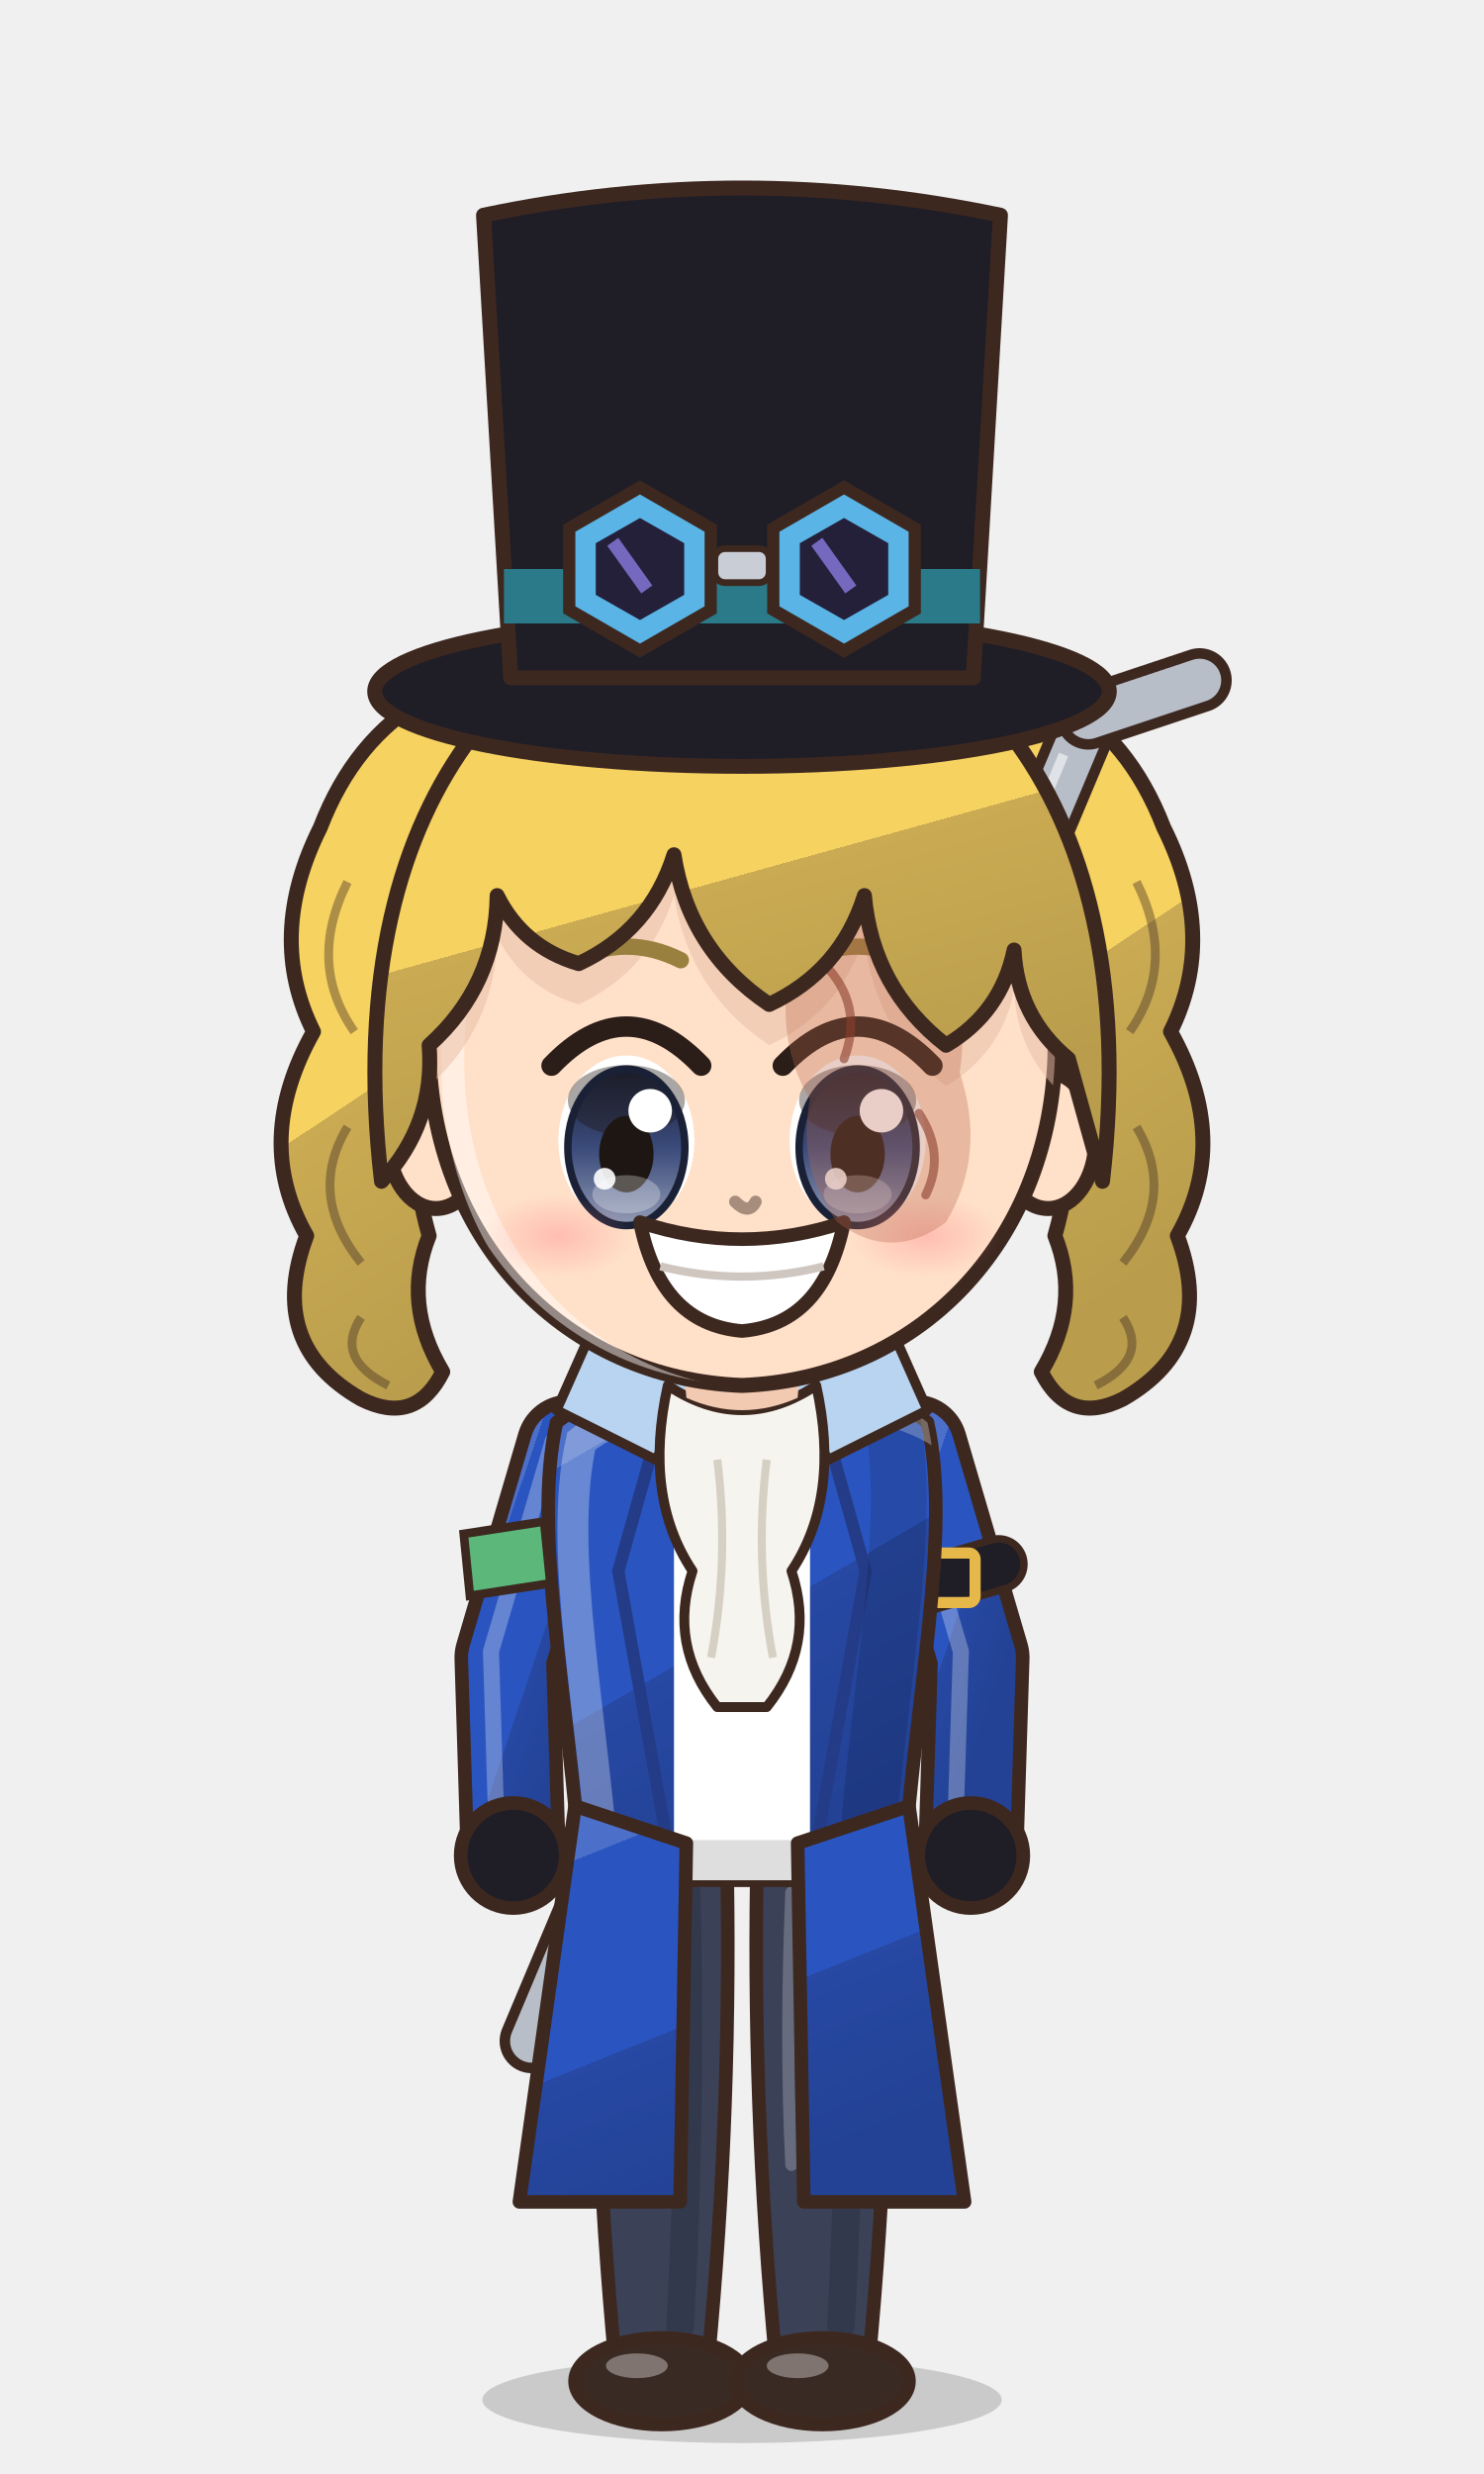
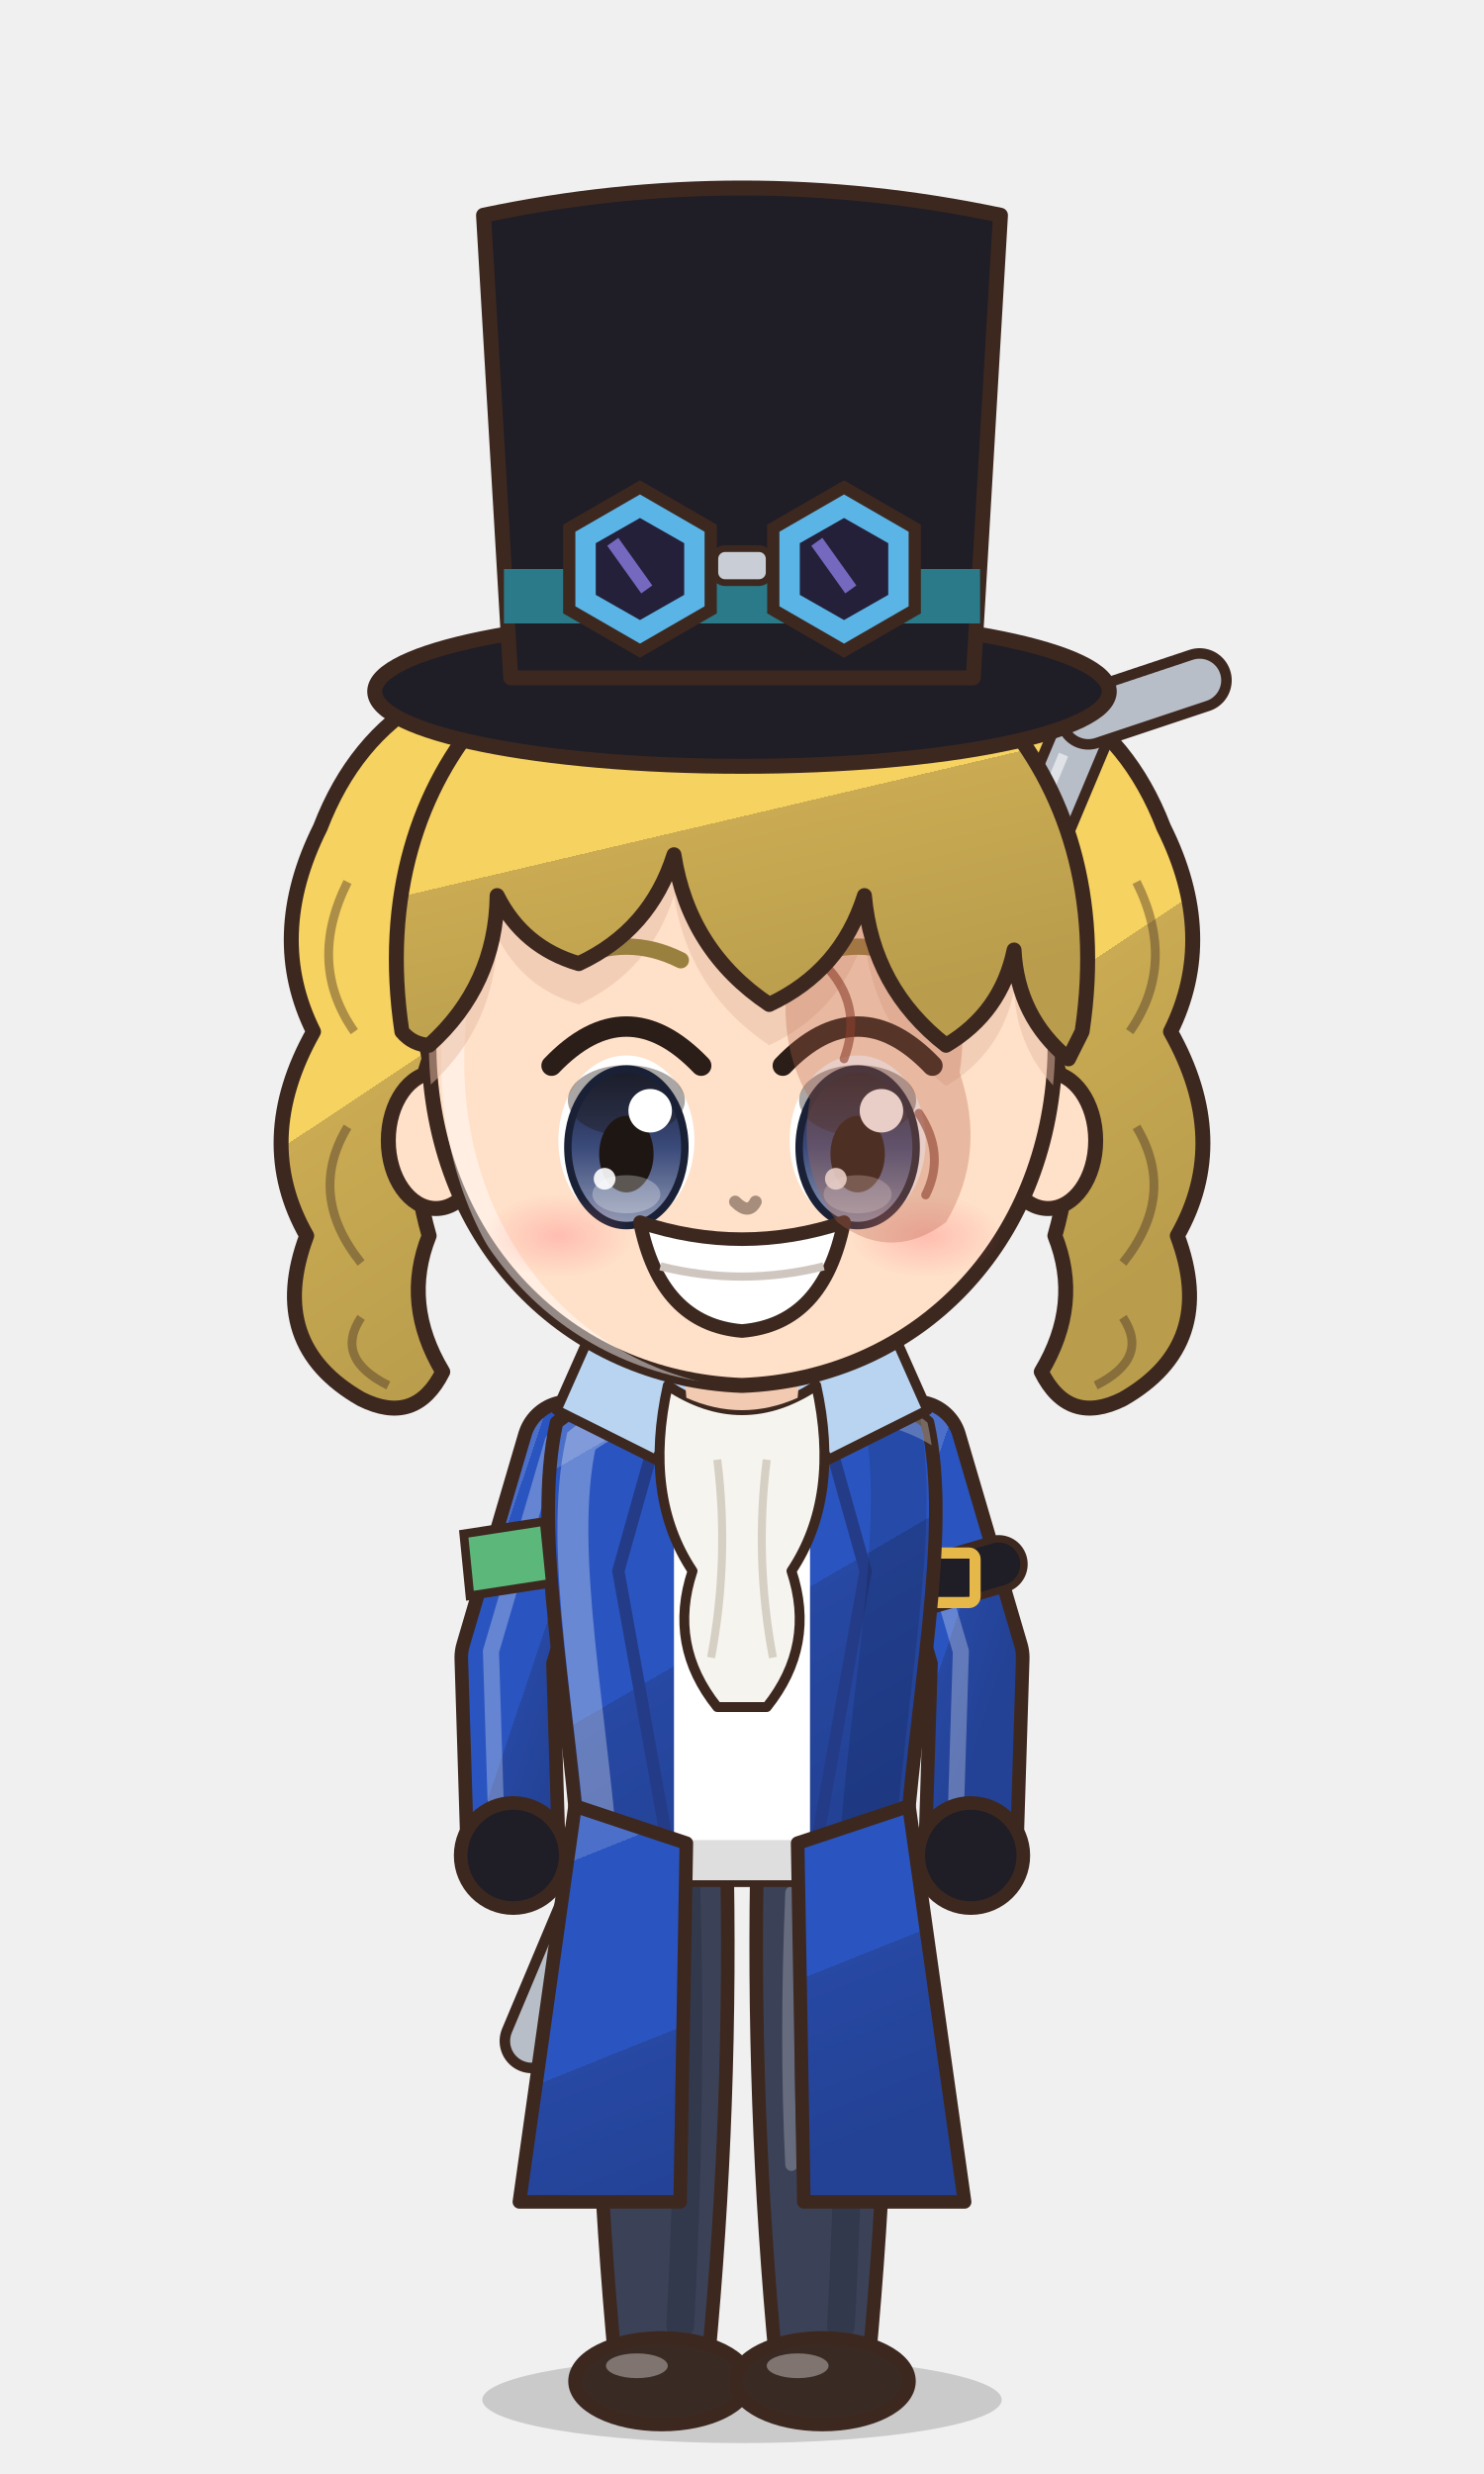
<svg xmlns="http://www.w3.org/2000/svg" viewBox="-120 -180 240 400" width="81.6" height="136.0">
  <defs>
    <linearGradient id="hair104" x1="0" y1="0" x2=".35" y2="1">
      <stop offset="0" stop-color="#f7d979" />
      <stop offset=".16" stop-color="#f7d979" />
      <stop offset=".16" stop-color="#f6d260" />
      <stop offset=".58" stop-color="#f6d260" />
      <stop offset=".58" stop-color="#caab53" />
      <stop offset="1" stop-color="#b99d4c" />
    </linearGradient>
    <radialGradient id="skin104" cx=".4" cy=".32" r=".85">
      <stop offset="0" stop-color="#ffe0c8" />
      <stop offset=".84" stop-color="#ffe0c8" />
      <stop offset=".84" stop-color="#f1cab1" />
      <stop offset="1" stop-color="#f1cab1" />
    </radialGradient>
    <linearGradient id="cloth104" x1="0" y1="0" x2=".45" y2="1">
      <stop offset="0" stop-color="#4c70ca" />
      <stop offset=".16" stop-color="#4c70ca" />
      <stop offset=".16" stop-color="#2a55c0" />
      <stop offset=".6" stop-color="#2a55c0" />
      <stop offset=".6" stop-color="#2748a3" />
      <stop offset="1" stop-color="#234295" />
    </linearGradient>
    <linearGradient id="iris104" x1="0" y1="0" x2="0" y2="1">
      <stop offset="0" stop-color="#1a2136" />
      <stop offset=".5" stop-color="#3a4a7a" />
      <stop offset="1" stop-color="#929bb5" />
    </linearGradient>
    <linearGradient id="gold104" x1="0" y1="0" x2="1" y2="1">
      <stop offset="0" stop-color="#f6d27a" />
      <stop offset=".55" stop-color="#d9a63a" />
      <stop offset="1" stop-color="#a8761e" />
    </linearGradient>
    <linearGradient id="steel104" x1="0" y1="0" x2="1" y2="1">
      <stop offset="0" stop-color="#e4e8ee" />
      <stop offset=".5" stop-color="#9aa3ad" />
      <stop offset="1" stop-color="#5a606a" />
    </linearGradient>
    <linearGradient id="beard104" x1="0" y1="0" x2="0" y2="1">
      <stop offset="0" stop-color="#e6e6ea" />
      <stop offset="1" stop-color="#b8b8c2" />
    </linearGradient>
    <radialGradient id="hawkiris104" cx=".45" cy=".4" r=".7">
      <stop offset="0" stop-color="#ffe27a" />
      <stop offset=".6" stop-color="#e8a52a" />
      <stop offset="1" stop-color="#9a5a12" />
    </radialGradient>
    <linearGradient id="straw104" x1="0" y1="0" x2=".3" y2="1">
      <stop offset="0" stop-color="#ffe7aa" />
      <stop offset=".16" stop-color="#ffe7aa" />
      <stop offset=".16" stop-color="#ffe39a" />
      <stop offset=".58" stop-color="#ffe39a" />
      <stop offset=".58" stop-color="#e9b456" />
      <stop offset="1" stop-color="#d6a54f" />
    </linearGradient>
    <radialGradient id="blush104">
      <stop offset="0" stop-color="#ff7f86" stop-opacity=".9" />
      <stop offset="1" stop-color="#ff7f86" stop-opacity="0" />
    </radialGradient>
    <clipPath id="face104">
      <path d="M -46,-4 C -47,-38 -25,-55 0,-55 C 25,-55 47,-38 46,-4 C 45,23 26,43 0,44 C -26,43 -45,23 -46,-4 Z" />
    </clipPath>
    <clipPath id="torso104">
      <path d="M -30,50 C -34,68 -28,94 -26,124 L 26,124 C 28,94 34,68 30,50 C 18,40 -18,40 -30,50 Z" />
    </clipPath>
  </defs>
  <ellipse cx="0" cy="208" rx="42" ry="7" fill="#000000" opacity=".16" />
  <g transform="translate(0,44.0) scale(1.100) translate(0,-44)">
    <path d="M -20,-62 Q -52,-64 -62,-38 Q -70,-22 -63,-8 Q -72,8 -64,22 Q -70,38 -56,46 Q -48,50 -44,42 Q -50,32 -46,22 Q -50,8 -46,-4 Q -50,-24 -38,-38 Q -28,-50 -10,-54 Z" fill="url(#hair104)" stroke="#3d2820" stroke-width="2.2" stroke-linejoin="round" />
    <path d="M -58,-30 Q -64,-18 -57,-8 M -58,6 Q -64,16 -56,26 M -56,34 Q -60,40 -52,44" stroke="#3d2820" stroke-width="1.3" fill="none" opacity=".4" />
    <path d="M 20,-62 Q 52,-64 62,-38 Q 70,-22 63,-8 Q 72,8 64,22 Q 70,38 56,46 Q 48,50 44,42 Q 50,32 46,22 Q 50,8 46,-4 Q 50,-24 38,-38 Q 28,-50 10,-54 Z" fill="url(#hair104)" stroke="#3d2820" stroke-width="2.2" stroke-linejoin="round" />
    <path d="M 58,-30 Q 64,-18 57,-8 M 58,6 Q 64,16 56,26 M 56,34 Q 60,40 52,44" stroke="#3d2820" stroke-width="1.3" fill="none" opacity=".4" />
  </g>
  <g transform="translate(0,205) scale(1,1) translate(0,-205)">
    <path d="M -34,150 L 56,-64" stroke="#3d2820" stroke-width="10.4" stroke-linecap="round" />
    <path d="M -34,150 L 56,-64" stroke="#b8bec8" stroke-width="7" stroke-linecap="round" />
    <path d="M 56,-64 L 74,-70" stroke="#3d2820" stroke-width="10.4" stroke-linecap="round" />
    <path d="M 56,-64 L 74,-70" stroke="#b8bec8" stroke-width="7" stroke-linecap="round" />
    <path d="M -30,140 L 52,-58" stroke="#ffffff" stroke-width="1.6" opacity=".55" />
    <path d="M -23.5,118 Q -24.5,160.0 -20.5,202 L -5.5,202 Q -1.5,160.0 -2.5,118 Z" fill="#3b4258" stroke="#3d2820" stroke-width="2.2" stroke-linejoin="round" />
    <path d="M -9,124 Q -8,160 -10,196" stroke="#000000" stroke-width="4.5" fill="none" opacity=".14" stroke-linecap="round" />
    <path d="M -18,126 Q -19,150 -18,170" stroke="#ffffff" stroke-width="2" fill="none" opacity=".22" stroke-linecap="round" />
    <ellipse cx="-13" cy="205" rx="14" ry="7" fill="#3a2a24" stroke="#3d2820" stroke-width="2.2" stroke-linejoin="round" />
    <ellipse cx="-17" cy="202.5" rx="5" ry="2" fill="#ffffff" opacity=".35" />
    <path d="M 2.5,118 Q 1.5,160.0 5.5,202 L 20.5,202 Q 24.5,160.0 23.5,118 Z" fill="#3b4258" stroke="#3d2820" stroke-width="2.2" stroke-linejoin="round" />
    <path d="M 17,124 Q 18,160 16,196" stroke="#000000" stroke-width="4.5" fill="none" opacity=".14" stroke-linecap="round" />
    <path d="M 8,126 Q 7,150 8,170" stroke="#ffffff" stroke-width="2" fill="none" opacity=".22" stroke-linecap="round" />
    <ellipse cx="13" cy="205" rx="14" ry="7" fill="#3a2a24" stroke="#3d2820" stroke-width="2.2" stroke-linejoin="round" />
    <ellipse cx="9" cy="202.5" rx="5" ry="2" fill="#ffffff" opacity=".35" />
    <path d="M -28,54 L -38,88 L -37,120" stroke="#3d2820" stroke-width="17" fill="none" stroke-linecap="round" stroke-linejoin="round" />
    <path d="M -28,54 L -38,88 L -37,120" stroke="url(#cloth104)" stroke-width="12.6" fill="none" stroke-linecap="round" stroke-linejoin="round" />
    <path d="M -28,54 L -38,88 L -37,120" transform="translate(-2.6,-1)" stroke="#ffffff" stroke-width="2.6" fill="none" stroke-linecap="round" stroke-linejoin="round" opacity=".28" />
    <path d="M 28,54 L 38,88 L 37,120" stroke="#3d2820" stroke-width="17" fill="none" stroke-linecap="round" stroke-linejoin="round" />
    <path d="M 28,54 L 38,88 L 37,120" stroke="url(#cloth104)" stroke-width="12.6" fill="none" stroke-linecap="round" stroke-linejoin="round" />
    <path d="M 28,54 L 38,88 L 37,120" transform="translate(-2.6,-1)" stroke="#ffffff" stroke-width="2.6" fill="none" stroke-linecap="round" stroke-linejoin="round" opacity=".28" />
    <path d="M 41.5,72.9 L 26.9,77.2" stroke="#3d2820" stroke-width="9.4" stroke-linecap="round" />
    <path d="M 41.5,72.9 L 26.9,77.2" stroke="#1f1d26" stroke-width="7" stroke-linecap="round" />
    <rect x="30.7" y="71.1" width="7" height="8" rx="1" fill="none" stroke="#e6b84a" stroke-width="1.8" />
    <path d="M -30,50 C -34,68 -28,94 -26,124 L 26,124 C 28,94 34,68 30,50 C 18,40 -18,40 -30,50 Z" fill="url(#cloth104)" stroke="#3d2820" stroke-width="2.2" stroke-linejoin="round" />
    <path d="M -11,42 L 11,42 L 11,124 L -11,124 Z" fill="#ffffff" />
    <path d="M -11,42 L -20,74 L -11,124 M 11,42 L 20,74 L 11,124" stroke="#243c88" stroke-width="2" fill="none" />
    <g clip-path="url(#torso104)">
      <path d="M -30,50 C -34,68 -28,94 -26,124 L 26,124 C 28,94 34,68 30,50 C 18,40 -18,40 -30,50 Z" transform="translate(4,3)" fill="none" stroke="#ffffff" stroke-width="5" opacity=".3" />
      <path d="M -30,50 C -34,68 -28,94 -26,124 L 26,124 C 28,94 34,68 30,50 C 18,40 -18,40 -30,50 Z" transform="translate(-6,-2)" fill="none" stroke="#000000" stroke-width="9" opacity=".13" />
    </g>
    <path d="M -6,44 L -22,30 L -30,48 L -14,56 Z" fill="#b8d4f0" stroke="#3d2820" stroke-width="1.6" stroke-linejoin="round" />
    <path d="M 6,44 L 22,30 L 30,48 L 14,56 Z" fill="#b8d4f0" stroke="#3d2820" stroke-width="1.6" stroke-linejoin="round" />
    <path d="M -12,44 Q 0,52 12,44 Q 16,62 8,74 Q 12,86 4,96 L -4,96 Q -12,86 -8,74 Q -16,62 -12,44 Z" fill="#f6f4ee" stroke="#3d2820" stroke-width="1.6" stroke-linejoin="round" />
    <path d="M -4,56 Q -2,72 -5,88 M 4,56 Q 2,72 5,88" stroke="#d6d0c4" stroke-width="1.3" fill="none" />
    <path d="M -27,112 L -36,176 L -10,176 L -9,118 Z M 27,112 L 36,176 L 10,176 L 9,118 Z" fill="url(#cloth104)" stroke="#3d2820" stroke-width="2.2" stroke-linejoin="round" />
    <circle cx="-37" cy="120" r="8.5" fill="#1f1d26" stroke="#3d2820" stroke-width="2.2" />
    <circle cx="37" cy="120" r="8.5" fill="#1f1d26" stroke="#3d2820" stroke-width="2.2" />
    <path d="M -45,68 L -32,66 L -31,76 L -44,78 Z" fill="#5cb87a" stroke="#3d2820" stroke-width="1.4" />
    <path d="M -10,34 L 10,34 L 9,46 Q 0,50 -9,46 Z" fill="#f1cab1" />
  </g>
  <g transform="translate(0,44.0) scale(1.100) translate(0,-44)">
    <ellipse cx="-45" cy="8" rx="7" ry="10" fill="url(#skin104)" stroke="#3d2820" stroke-width="2.2" stroke-linejoin="round" />
    <ellipse cx="45" cy="8" rx="7" ry="10" fill="url(#skin104)" stroke="#3d2820" stroke-width="2.2" stroke-linejoin="round" />
    <path d="M -46,-4 C -47,-38 -25,-55 0,-55 C 25,-55 47,-38 46,-4 C 45,23 26,43 0,44 C -26,43 -45,23 -46,-4 Z" fill="url(#skin104)" stroke="#3d2820" stroke-width="2.2" stroke-linejoin="round" />
    <g clip-path="url(#face104)">
      <path d="M -46,-4 C -47,-38 -25,-55 0,-55 C 25,-55 47,-38 46,-4 C 45,23 26,43 0,44 C -26,43 -45,23 -46,-4 Z" transform="translate(3.5,2.5)" fill="none" stroke="#ffffff" stroke-width="3.4" opacity=".45" />
    </g>
    <g clip-path="url(#face104)">
-       <path d="M -53,14 C -60,-46 -28,-72 0,-72 C 28,-72 60,-46 53,14 L 48,-4 Q 40.5,-10.2 40,-20 Q 38.1,-10.8 30,-6 Q 19.2,-14.4 18,-28 Q 14.5,-16.9 4,-12 Q -7.8,-19.9 -10,-34 Q -13.5,-22.9 -24,-18 Q -32.2,-20.4 -36,-28 Q -36.2,-14.8 -46,-6 Q -45.1,5.5 -53,14 Z" transform="translate(0,6)" fill="#e7bca4" opacity=".5" />
+       <path d="M -50,-8 C -56,-48 -28,-72 0,-72 C 28,-72 56,-48 50,-8 L 48,-4 Q 40.5,-10.2 40,-20 Q 38.1,-10.8 30,-6 Q 19.2,-14.4 18,-28 Q 14.5,-16.9 4,-12 Q -7.8,-19.9 -10,-34 Q -13.5,-22.9 -24,-18 Q -32.2,-20.4 -36,-28 Q -36.2,-14.8 -46,-6 Q -48.4,-6.1 -50,-8 Z" transform="translate(0,6)" fill="#e7bca4" opacity=".5" />
    </g>
    <ellipse cx="-17" cy="8" rx="10" ry="12.5" fill="#ffffff" />
    <ellipse cx="-17" cy="9" rx="8.6" ry="11.5" fill="url(#iris104)" />
    <ellipse cx="-17" cy="2.1" rx="8.6" ry="5.2" fill="#1e1612" opacity=".38" />
    <ellipse cx="-17" cy="9" rx="8.6" ry="11.5" fill="none" stroke="#1a2136" stroke-width="1.1" />
    <ellipse cx="-17" cy="10" rx="4" ry="5.625" fill="#1e1612" />
    <ellipse cx="-17" cy="15.9" rx="5" ry="2.8" fill="#ffffff" opacity=".28" />
    <circle cx="-13.5" cy="3.625" r="3.2" fill="#ffffff" />
    <circle cx="-20.2" cy="13.625" r="1.6" fill="#ffffff" opacity=".9" />
    <path d="M -28,-3.0 Q -17,-14.5 -6,-3.0" stroke="#2b1d18" stroke-width="3" fill="none" stroke-linecap="round" />
    <path d="M -25,-18.5 Q -17,-22.5 -9,-18.5" stroke="#9a803f" stroke-width="2.4" fill="none" stroke-linecap="round" />
    <ellipse cx="17" cy="8" rx="10" ry="12.5" fill="#ffffff" />
    <ellipse cx="17" cy="9" rx="8.6" ry="11.5" fill="url(#iris104)" />
    <ellipse cx="17" cy="2.1" rx="8.6" ry="5.2" fill="#1e1612" opacity=".38" />
    <ellipse cx="17" cy="9" rx="8.6" ry="11.5" fill="none" stroke="#1a2136" stroke-width="1.1" />
    <ellipse cx="17" cy="10" rx="4" ry="5.625" fill="#1e1612" />
    <ellipse cx="17" cy="15.9" rx="5" ry="2.8" fill="#ffffff" opacity=".28" />
    <circle cx="20.5" cy="3.625" r="3.2" fill="#ffffff" />
    <circle cx="13.8" cy="13.625" r="1.6" fill="#ffffff" opacity=".9" />
    <path d="M 6,-3.0 Q 17,-14.5 28,-3.0" stroke="#2b1d18" stroke-width="3" fill="none" stroke-linecap="round" />
    <path d="M 9,-18.5 Q 17,-22.5 25,-18.5" stroke="#9a803f" stroke-width="2.4" fill="none" stroke-linecap="round" />
    <path d="M -15,20 Q 0,25 15,20 Q 12,35 0,36 Q -12,35 -15,20 Z" fill="#ffffff" stroke="#3d2820" stroke-width="2" stroke-linejoin="round" />
    <path d="M -12,26.5 Q 0,29.5 12,26.5" stroke="#cfc6c0" stroke-width="1.2" fill="none" />
    <ellipse cx="-27" cy="22" rx="11" ry="6" fill="url(#blush104)" opacity="0.40" />
    <ellipse cx="27" cy="22" rx="11" ry="6" fill="url(#blush104)" opacity="0.40" />
    <path d="M -1,17 Q 1,19 2,17" stroke="#a78d7c" stroke-width="1.8" fill="none" stroke-linecap="round" />
    <path d="M 8,-22 Q 16,-30 26,-24 Q 34,-14 32,-2 Q 36,10 30,20 Q 22,26 14,20 Q 8,12 10,2 Q 4,-8 8,-22 Z" fill="#b8644a" opacity=".32" />
    <path d="M 12,-18 Q 18,-12 15,-4 M 26,4 Q 30,10 27,16" stroke="#8a3e2c" stroke-width="1.3" fill="none" opacity=".6" stroke-linecap="round" />
-     <path d="M -53,14 C -60,-46 -28,-72 0,-72 C 28,-72 60,-46 53,14 L 48,-4 Q 40.5,-10.2 40,-20 Q 38.1,-10.8 30,-6 Q 19.2,-14.4 18,-28 Q 14.5,-16.9 4,-12 Q -7.8,-19.9 -10,-34 Q -13.5,-22.9 -24,-18 Q -32.2,-20.4 -36,-28 Q -36.2,-14.8 -46,-6 Q -45.1,5.5 -53,14 Z" fill="url(#hair104)" stroke="#3d2820" stroke-width="2.2" stroke-linejoin="round" />
+     <path d="M -50,-8 C -56,-48 -28,-72 0,-72 C 28,-72 56,-48 50,-8 L 48,-4 Q 40.5,-10.2 40,-20 Q 38.1,-10.8 30,-6 Q 19.2,-14.4 18,-28 Q 14.5,-16.9 4,-12 Q -7.8,-19.9 -10,-34 Q -13.5,-22.9 -24,-18 Q -32.2,-20.4 -36,-28 Q -36.2,-14.8 -46,-6 Q -48.4,-6.1 -50,-8 Z" fill="url(#hair104)" stroke="#3d2820" stroke-width="2.2" stroke-linejoin="round" />
    <ellipse cx="0" cy="-58" rx="54" ry="11" fill="#1f1d26" stroke="#3d2820" stroke-width="2.2" stroke-linejoin="round" />
    <path d="M -34,-60 L -38,-128 Q 0,-136 38,-128 L 34,-60 Z" fill="#1f1d26" stroke="#3d2820" stroke-width="2.2" stroke-linejoin="round" />
    <path d="M -35,-76 L 35,-76 L 35,-68 L -35,-68 Z" fill="#2a7a8a" />
    <polygon points="-4.6,-70.0 -15.0,-64.0 -25.4,-70.0 -25.4,-82.0 -15.0,-88.0 -4.6,-82.0" fill="#5ab4e6" stroke="#3d2820" stroke-width="1.8" />
    <polygon points="-8.5,-72.2 -15.0,-68.5 -21.5,-72.2 -21.5,-79.8 -15.0,-83.5 -8.5,-79.8" fill="#24203a" />
    <path d="M -19,-80 L -14,-73" stroke="#8a7ae0" stroke-width="2" opacity=".8" />
    <polygon points="25.4,-70.0 15.0,-64.0 4.6,-70.0 4.6,-82.0 15.0,-88.0 25.4,-82.0" fill="#5ab4e6" stroke="#3d2820" stroke-width="1.8" />
    <polygon points="21.5,-72.2 15.0,-68.5 8.5,-72.2 8.5,-79.8 15.0,-83.5 21.5,-79.8" fill="#24203a" />
    <path d="M 11,-80 L 16,-73" stroke="#8a7ae0" stroke-width="2" opacity=".8" />
    <rect x="-4" y="-79" width="8" height="5" rx="1.5" fill="#c9ced6" stroke="#3d2820" stroke-width="1" />
  </g>
  <g transform="translate(0,205) scale(1,1) translate(0,-205)" />
</svg>
